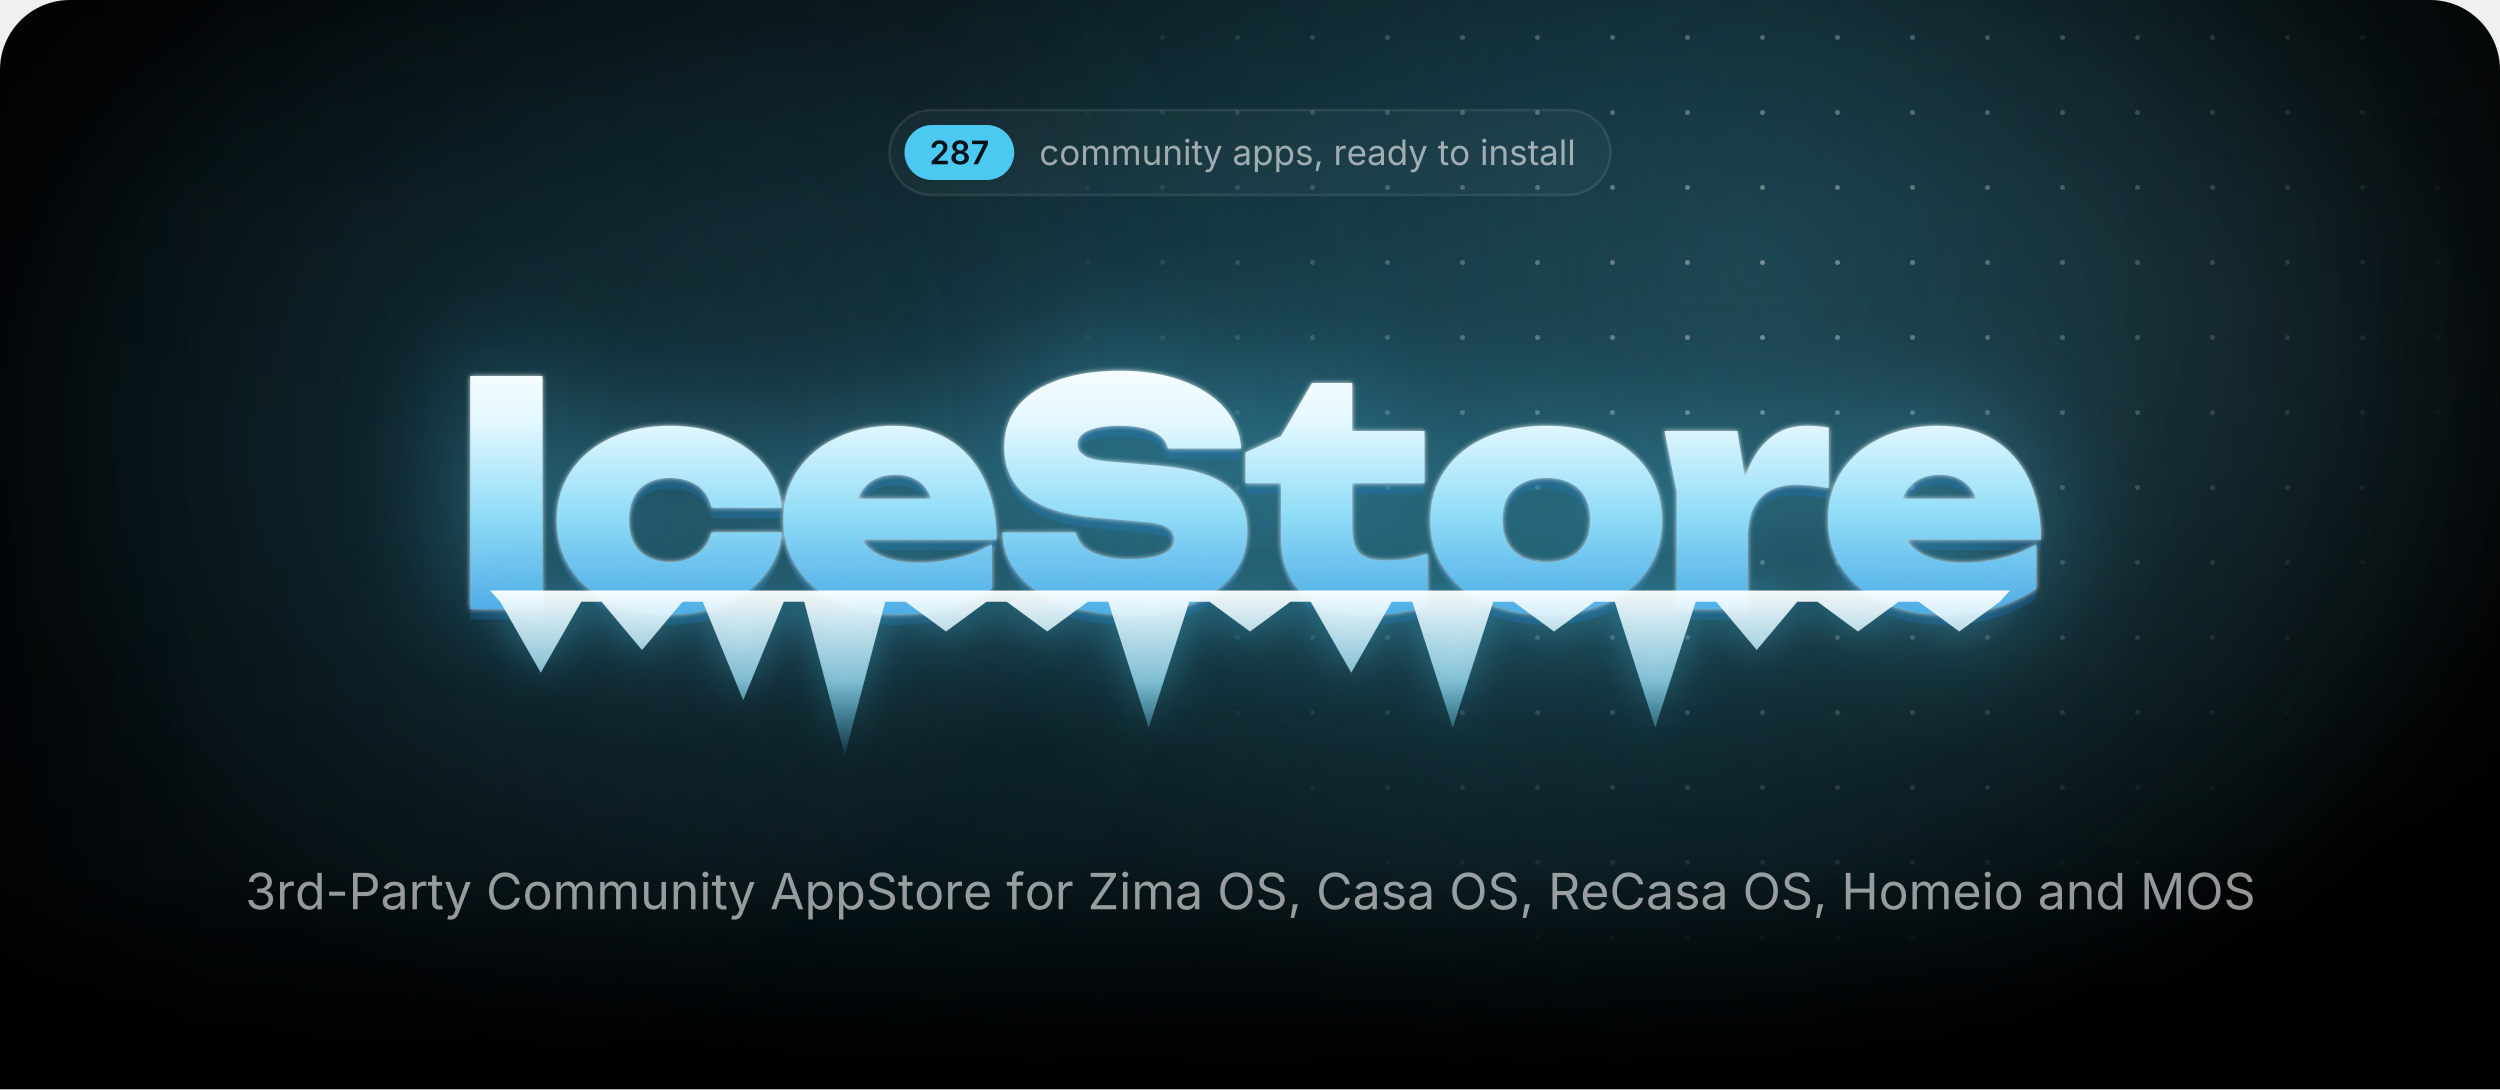
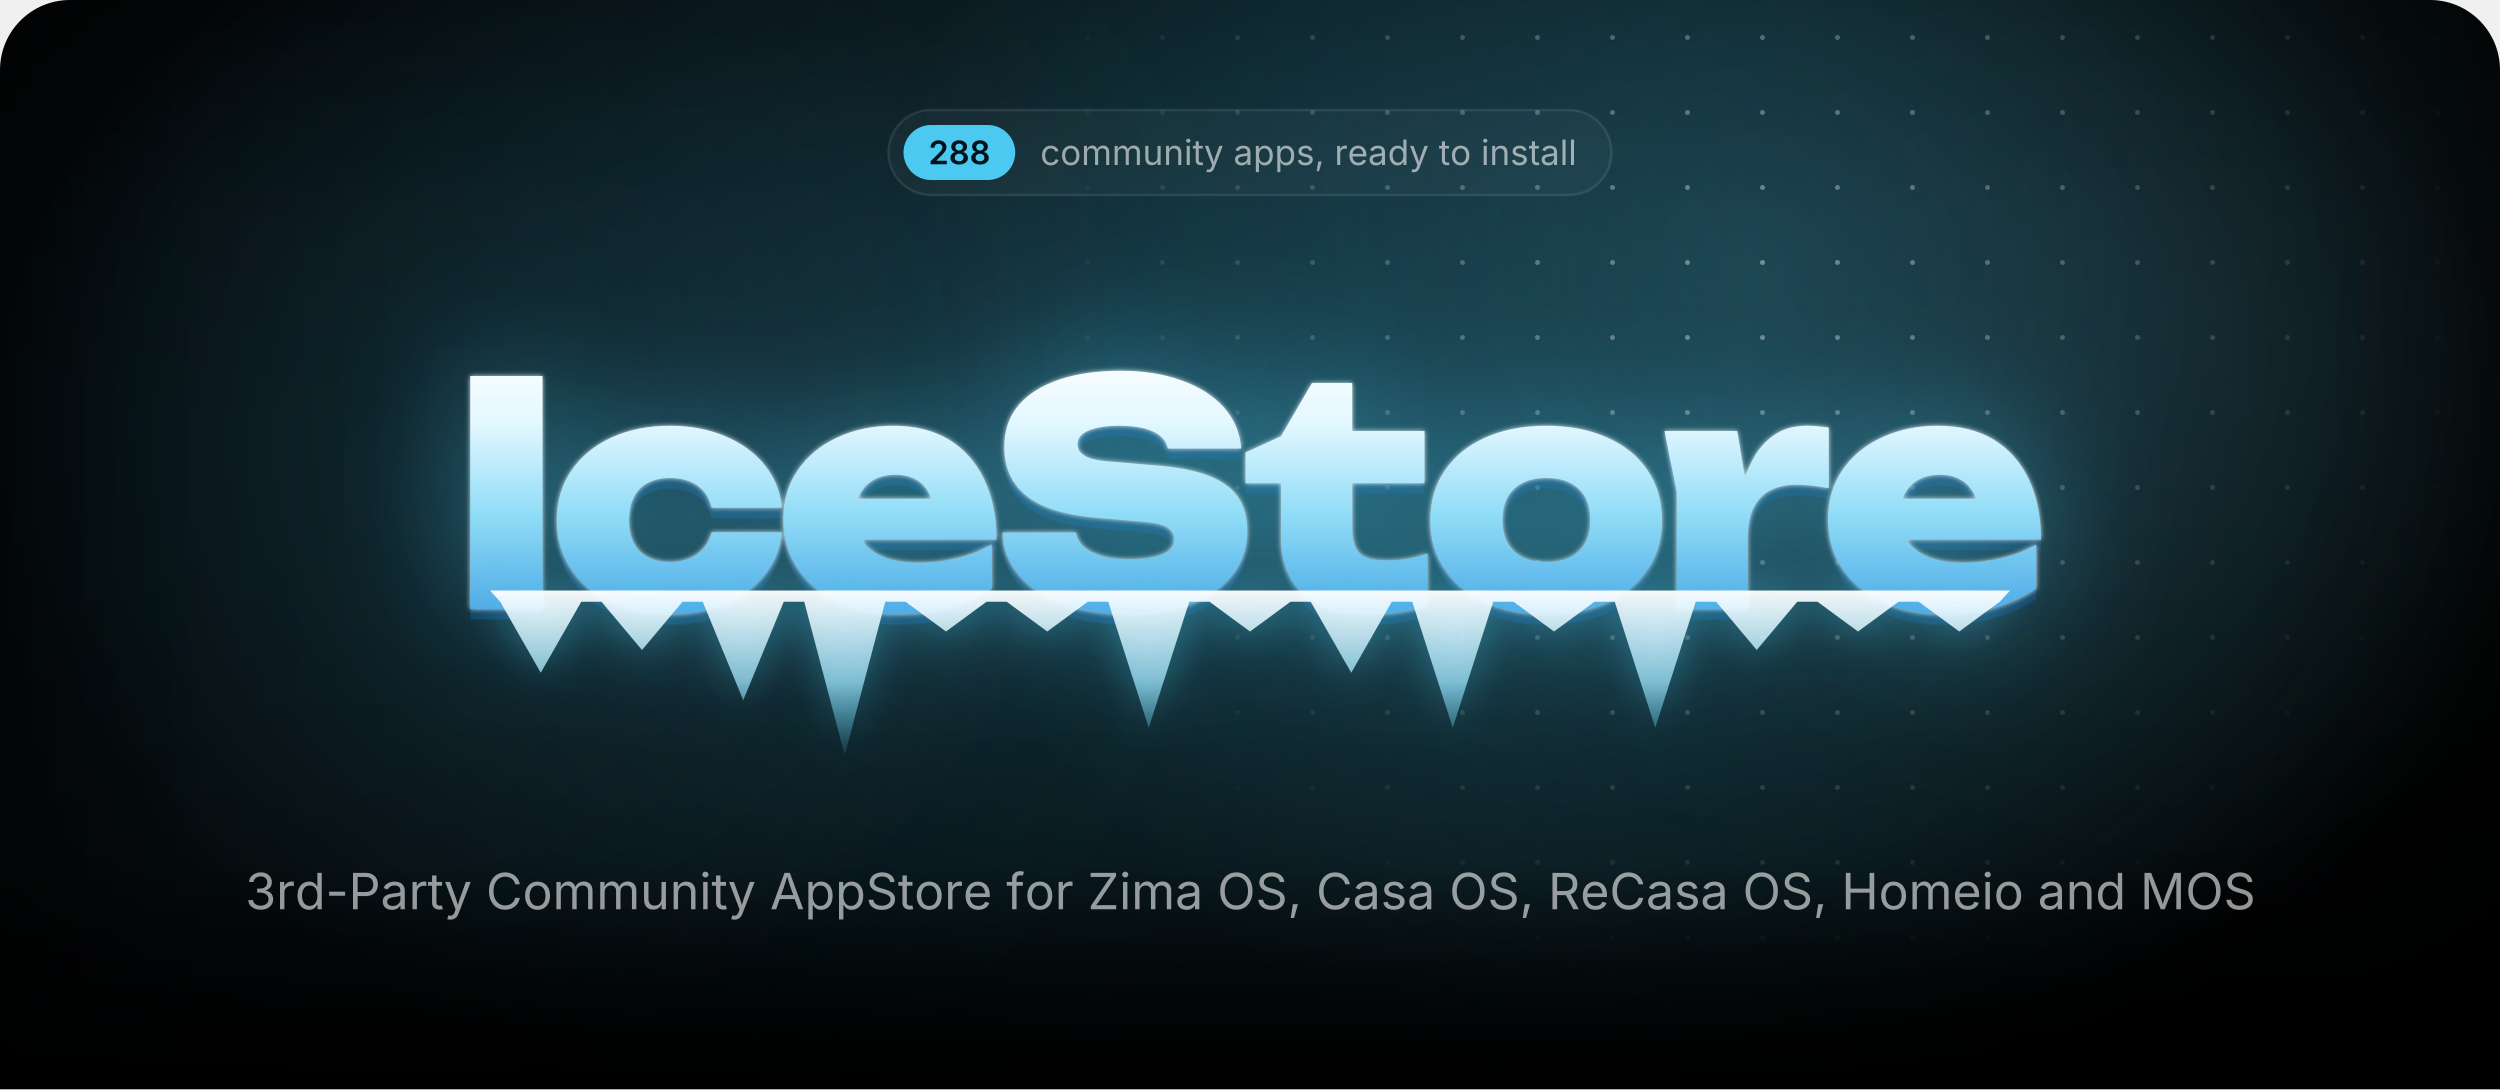
<svg xmlns="http://www.w3.org/2000/svg" width="1000" height="435.7" viewBox="0 0 1000 435.7">
  <style>.blob{transform-box:fill-box;transform-origin:center;animation:drift 22s ease-in-out infinite alternate}.blob+.blob{animation-duration:28s;animation-direction:alternate-reverse}@keyframes drift{to{transform:translate(180px,60px) scale(1.2)}}.spot{animation:spot 18s ease-in-out infinite alternate}@keyframes spot{to{transform:translate(-420px,40px)}}.gl{animation:gl 6s ease-in-out infinite}@keyframes gl{0%,35%{transform:translateX(0)}70%,100%{transform:translateX(1741px)}}.sp{transform-box:fill-box;transform-origin:center;opacity:0;animation:tw 3.2s ease-in-out infinite}@keyframes tw{0%,100%{opacity:0;transform:scale(.3) rotate(0)}50%{opacity:1;transform:scale(1) rotate(45deg)}}@media(prefers-reduced-motion:reduce){*{animation:none!important}}</style>
  <defs>
    <path id="semi.1343" d="M134 0V192L651 701Q724 776 774 834Q823 892 848 946Q874 1001 874 1065Q874 1135 842 1186Q809 1237 754 1264Q698 1292 627 1292Q552 1292 496 1262Q441 1232 411 1176Q381 1121 381 1044H126Q126 1185 190 1290Q255 1395 368 1452Q482 1510 630 1510Q779 1510 892 1454Q1005 1398 1068 1300Q1131 1203 1131 1078Q1131 995 1100 916Q1069 837 989 738Q909 638 763 498L504 234V223H1153V0Z" />
    <path id="semi.1351" d="M655 -20Q494 -20 369 34Q244 89 174 184Q103 278 103 399Q103 492 144 571Q185 650 256 703Q326 756 414 771V780Q299 806 228 898Q157 991 157 1111Q157 1226 222 1316Q286 1406 398 1458Q511 1510 655 1510Q798 1510 910 1458Q1023 1406 1088 1316Q1153 1226 1153 1111Q1153 991 1082 898Q1010 806 897 780V771Q984 756 1054 703Q1125 650 1166 571Q1208 492 1208 399Q1208 278 1137 184Q1066 89 941 34Q816 -20 655 -20ZM655 186Q739 186 801 215Q863 244 898 296Q932 349 932 418Q932 490 896 544Q860 599 798 631Q735 663 655 663Q575 663 512 632Q449 600 413 545Q377 490 377 418Q377 349 411 297Q445 245 508 216Q571 186 655 186ZM655 865Q724 865 777 893Q830 921 861 970Q892 1020 892 1085Q892 1150 862 1198Q832 1246 778 1273Q725 1300 655 1300Q584 1300 530 1273Q477 1246 448 1198Q418 1150 418 1085Q418 1020 448 970Q478 921 532 893Q586 865 655 865Z" />
-     <path id="semi.1350" d="M185 0 819 1256V1266H83V1490H1097V1260L463 0Z" />
    <path id="regular.586" d="M613 -24Q461 -24 346 48Q232 120 168 250Q104 380 104 552Q104 727 168 858Q232 988 346 1060Q461 1132 613 1132Q694 1132 766 1111Q838 1090 898 1050Q957 1011 1000 954Q1043 896 1066 823L893 774Q881 817 856 853Q831 889 796 916Q760 942 714 956Q668 971 613 971Q501 971 429 912Q357 854 322 759Q287 664 287 552Q287 442 322 348Q357 253 429 195Q501 137 613 137Q669 137 716 152Q763 167 800 194Q836 222 861 260Q886 298 898 343L1070 294Q1048 219 1004 160Q961 102 901 60Q841 19 768 -2Q695 -24 613 -24Z" />
    <path id="regular.790" d="M613 -24Q461 -24 346 48Q232 120 168 250Q104 380 104 552Q104 727 168 858Q232 988 346 1060Q461 1132 613 1132Q766 1132 881 1060Q996 988 1060 858Q1124 727 1124 552Q1124 380 1060 250Q996 120 881 48Q766 -24 613 -24ZM613 137Q726 137 799 195Q872 253 907 348Q942 442 942 552Q942 663 907 758Q872 854 799 912Q726 971 613 971Q501 971 429 912Q357 854 322 759Q287 664 287 552Q287 442 322 348Q357 253 429 195Q501 137 613 137Z" />
    <path id="regular.766" d="M158 0V1118H333L334 868H320Q343 959 392 1018Q442 1078 508 1108Q575 1138 647 1138Q769 1138 844 1063Q920 988 942 866H918Q938 950 991 1011Q1044 1072 1120 1105Q1195 1138 1284 1138Q1381 1138 1461 1096Q1541 1054 1588 969Q1636 884 1636 754V0H1456V749Q1456 870 1388 922Q1320 974 1230 974Q1155 974 1100 942Q1046 911 1016 856Q987 801 987 730V0H807V767Q807 860 745 917Q683 974 588 974Q523 974 466 944Q408 913 373 853Q338 793 338 704V0Z" />
    <path id="regular.915" d="M537 -14Q424 -14 338 32Q253 79 206 173Q158 267 158 408V1118H338V423Q338 294 406 221Q474 148 591 148Q671 148 734 183Q798 218 835 286Q872 353 872 448V1118H1053V0H879V271H903Q851 114 756 50Q660 -14 537 -14Z" />
    <path id="regular.773" d="M338 670V0H158V1118H331L332 847H307Q358 1002 452 1067Q547 1132 674 1132Q787 1132 872 1086Q957 1039 1004 946Q1052 852 1052 710V0H872V695Q872 824 804 897Q737 970 620 970Q540 970 476 935Q412 900 375 833Q338 766 338 670Z" />
    <path id="regular.689" d="M158 0V1118H338V0ZM249 1301Q198 1301 161 1336Q124 1371 124 1420Q124 1470 161 1504Q198 1539 249 1539Q301 1539 338 1504Q375 1470 375 1420Q375 1371 338 1336Q301 1301 249 1301Z" />
    <path id="regular.889" d="M598 1118V964H20V1118ZM188 1384H368V290Q368 215 398 180Q429 146 500 146Q517 146 544 150Q570 154 592 158L629 6Q601 -4 566 -9Q530 -14 495 -14Q350 -14 269 62Q188 139 188 276Z" />
    <path id="regular.998" d="M140 -405 186 -249 205 -254Q260 -268 305 -262Q350 -255 386 -217Q422 -179 449 -99L481 -6L54 1118H251L489 455Q527 351 553 249Q579 147 608 51H542Q571 147 598 250Q624 352 661 455L901 1118H1097L606 -167Q572 -256 524 -314Q477 -371 414 -398Q351 -426 272 -426Q224 -426 189 -419Q154 -412 140 -405Z" />
    <path id="regular.507" d="M471 -26Q365 -26 278 14Q192 54 141 131Q90 208 90 318Q90 414 128 474Q166 534 230 568Q293 603 370 620Q447 637 525 647Q625 660 688 667Q751 674 782 691Q812 708 812 749V755Q812 825 786 874Q760 922 708 948Q656 974 578 974Q498 974 441 949Q384 924 348 886Q313 849 295 810L122 867Q165 969 238 1026Q311 1084 399 1108Q487 1132 573 1132Q629 1132 700 1118Q772 1105 838 1065Q905 1025 948 946Q992 868 992 737V0H815V152H803Q784 113 742 72Q700 30 633 2Q566 -26 471 -26ZM502 133Q602 133 671 172Q740 211 776 274Q812 336 812 404V559Q801 546 764 536Q727 525 680 517Q632 509 588 504Q543 498 517 495Q452 487 396 468Q339 448 305 410Q271 373 271 309Q271 251 301 212Q331 173 383 153Q435 133 502 133Z" />
    <path id="regular.843" d="M158 -418V1118H332V939H352Q371 969 405 1014Q439 1060 503 1096Q567 1132 676 1132Q816 1132 922 1062Q1029 992 1090 862Q1150 733 1150 556Q1150 378 1090 248Q1030 118 924 47Q817 -24 677 -24Q571 -24 506 12Q441 49 406 96Q371 142 352 173H338V-418ZM650 137Q755 137 826 194Q896 250 932 346Q967 441 967 558Q967 674 932 768Q897 861 826 916Q756 971 650 971Q547 971 477 919Q407 867 372 774Q336 682 336 558Q336 434 372 339Q408 244 478 190Q549 137 650 137Z" />
    <path id="regular.871" d="M538 -24Q423 -24 334 10Q244 43 186 109Q128 175 108 271L279 312Q303 220 370 177Q436 134 536 134Q653 134 722 184Q792 234 792 303Q792 361 752 400Q711 438 628 457L442 501Q290 537 216 612Q142 688 142 806Q142 902 196 976Q250 1049 344 1090Q437 1132 556 1132Q671 1132 752 1098Q832 1063 882 1002Q933 942 958 863L795 821Q772 881 718 930Q665 979 557 979Q457 979 390 933Q324 887 324 817Q324 755 369 718Q414 680 512 657L681 617Q833 581 906 506Q979 430 979 315Q979 217 924 140Q868 64 768 20Q669 -24 538 -24Z" />
    <path id="regular.1501" d="M128 -359 216 208H422L266 -359Z" />
    <path id="regular.852" d="M158 0V1118H332V946H344Q375 1031 454 1082Q534 1134 634 1134Q654 1134 682 1133Q709 1132 725 1131V950Q717 952 685 956Q653 960 617 960Q537 960 474 926Q410 893 374 834Q338 776 338 700V0Z" />
    <path id="regular.614" d="M628 -24Q466 -24 348 48Q231 120 168 249Q104 378 104 550Q104 722 166 853Q228 984 342 1058Q455 1132 607 1132Q696 1132 782 1102Q869 1073 940 1008Q1010 942 1052 835Q1094 728 1094 573V498H226V650H997L913 594Q913 704 878 790Q844 875 776 924Q708 972 607 972Q506 972 434 922Q362 873 324 794Q286 714 286 623V522Q286 398 329 312Q372 225 450 180Q527 136 629 136Q695 136 749 155Q803 174 842 212Q881 251 902 308L1076 260Q1050 176 988 112Q926 48 834 12Q743 -24 628 -24Z" />
    <path id="regular.597" d="M577 -24Q438 -24 331 47Q224 118 164 248Q104 378 104 556Q104 733 164 862Q225 992 332 1062Q439 1132 578 1132Q687 1132 751 1096Q815 1060 850 1014Q884 969 902 939H916V1490H1096V0H922V173H902Q884 142 848 96Q813 49 748 12Q684 -24 577 -24ZM604 137Q706 137 776 190Q846 244 882 339Q918 434 918 558Q918 682 882 774Q847 867 777 919Q707 971 604 971Q498 971 428 916Q357 861 322 768Q287 674 287 558Q287 441 322 346Q358 250 429 194Q500 137 604 137Z" />
    <path id="regular.736" d="M338 1490V0H158V1490Z" />
    <path id="regular.1345" d="M635 -20Q489 -20 376 30Q263 80 196 169Q130 258 125 376H317Q323 305 366 254Q408 202 478 174Q547 147 632 147Q726 147 798 180Q871 212 913 271Q955 330 955 407Q955 488 914 550Q874 611 797 646Q720 681 609 681H488V846H609Q696 846 762 878Q829 909 866 966Q903 1023 903 1100Q903 1174 870 1229Q838 1284 778 1314Q718 1345 637 1345Q561 1345 494 1318Q428 1290 386 1239Q343 1188 340 1115H157Q161 1232 227 1321Q293 1410 402 1460Q510 1510 641 1510Q780 1510 880 1454Q981 1398 1035 1307Q1089 1216 1089 1110Q1089 984 1022 896Q956 808 842 774V762Q937 747 1004 698Q1072 649 1108 574Q1143 499 1143 405Q1143 283 1077 187Q1011 91 896 36Q781 -20 635 -20Z" />
    <path id="regular.1459" d="M798 719V553H144V719Z" />
    <path id="regular.375" d="M180 0V1490H690Q864 1490 976 1426Q1089 1363 1144 1256Q1198 1149 1198 1016Q1198 883 1144 775Q1089 667 977 603Q865 539 691 539H330V706H682Q800 706 872 746Q944 787 976 858Q1009 928 1009 1016Q1009 1104 976 1174Q944 1243 872 1283Q799 1323 680 1323H370V0Z" />
    <path id="regular.73" d="M783 -20Q592 -20 442 72Q293 165 208 336Q122 508 122 744Q122 981 208 1152Q293 1324 442 1417Q592 1510 783 1510Q896 1510 996 1477Q1097 1444 1177 1380Q1257 1317 1310 1226Q1364 1136 1384 1021H1194Q1178 1098 1140 1156Q1101 1214 1046 1254Q990 1294 923 1314Q856 1334 783 1334Q649 1334 541 1266Q433 1198 370 1066Q307 935 307 744Q307 554 370 422Q434 291 542 224Q650 156 783 156Q856 156 923 176Q990 197 1046 236Q1101 276 1140 334Q1178 393 1194 469H1384Q1365 355 1312 265Q1258 175 1178 111Q1098 47 998 14Q897 -20 783 -20Z" />
    <path id="regular.2" d="M52 0 593 1490H813L1361 0H1161L845 884Q816 966 778 1088Q739 1211 684 1401H720Q666 1209 626 1084Q587 960 561 884L254 0ZM324 416V582H1089V416Z" />
    <path id="regular.397" d="M657 -26Q496 -26 378 26Q259 78 192 172Q125 265 116 390H311Q319 306 368 252Q417 197 494 170Q570 144 657 144Q758 144 838 177Q919 210 966 270Q1013 330 1013 409Q1013 481 972 526Q932 571 865 600Q798 629 718 651L538 702Q358 753 258 848Q158 943 158 1091Q158 1217 226 1312Q294 1406 410 1458Q526 1510 670 1510Q817 1510 930 1458Q1043 1406 1108 1316Q1174 1227 1178 1114H992Q979 1223 888 1282Q797 1342 664 1342Q568 1342 496 1310Q423 1279 383 1224Q343 1170 343 1100Q343 1022 392 974Q440 927 506 900Q573 874 627 859L776 818Q836 802 908 774Q981 746 1047 700Q1113 653 1156 582Q1198 510 1198 406Q1198 284 1134 186Q1071 88 950 31Q829 -26 657 -26Z" />
    <path id="regular.647" d="M678 1118V964H20V1118ZM240 0V1267Q240 1364 286 1429Q331 1494 404 1527Q477 1560 558 1560Q622 1560 664 1550Q706 1539 726 1530L676 1376Q662 1381 640 1387Q617 1393 579 1393Q496 1393 458 1350Q420 1308 420 1227V0Z" />
    <path id="regular.496" d="M130 0V134L796 1125Q841 1192 892 1260Q943 1327 994 1393L1015 1331Q923 1325 830 1324Q737 1322 645 1322H122V1490H1158V1354L502 379Q454 308 400 237Q347 166 294 97L273 159Q365 165 456 166Q548 168 640 168H1166V0Z" />
    <path id="regular.321" d="M784 -20Q593 -20 444 72Q294 165 208 336Q122 508 122 744Q122 981 208 1152Q294 1324 444 1417Q593 1510 784 1510Q975 1510 1124 1417Q1273 1324 1358 1152Q1444 981 1444 744Q1444 508 1358 336Q1273 165 1124 72Q975 -20 784 -20ZM784 156Q917 156 1024 224Q1132 291 1196 422Q1259 554 1259 744Q1259 936 1196 1068Q1132 1199 1024 1266Q917 1334 784 1334Q650 1334 542 1266Q434 1198 370 1066Q307 935 307 744Q307 554 370 423Q434 292 542 224Q650 156 784 156Z" />
    <path id="regular.384" d="M180 0V1490H690Q864 1490 976 1430Q1089 1371 1144 1267Q1198 1163 1198 1030Q1198 897 1144 795Q1089 693 977 636Q865 578 691 578H286V747H682Q800 747 872 782Q943 816 976 880Q1009 943 1009 1030Q1009 1119 976 1184Q943 1250 871 1286Q799 1323 680 1323H370V0ZM1036 0 676 671H890L1256 0Z" />
    <path id="regular.161" d="M180 0V1490H370V846H1152V1490H1342V0H1152V678H370V0Z" />
    <path id="regular.292" d="M180 0V1490H450L817 550Q830 517 846 468Q863 418 882 360Q900 302 917 244Q934 187 947 138H905Q919 184 936 240Q953 297 972 356Q990 414 1007 465Q1024 516 1037 550L1399 1490H1670V0H1483V851Q1483 897 1484 956Q1484 1015 1486 1080Q1487 1145 1488 1212Q1490 1279 1491 1342H1507Q1486 1273 1462 1202Q1439 1130 1416 1064Q1394 997 1374 942Q1354 887 1340 851L1007 0H842L504 851Q490 886 471 940Q452 993 430 1058Q407 1124 383 1196Q359 1269 334 1342H352Q354 1286 356 1221Q357 1156 358 1090Q359 1023 360 962Q361 900 361 851V0Z" />
    <radialGradient id="glow">
      <stop stop-color="#4cc9f0" stop-opacity=".28" />
      <stop offset="1" stop-color="#4cc9f0" stop-opacity="0" />
    </radialGradient>
    <radialGradient id="cur">
      <stop stop-color="#4cc9f0" stop-opacity=".2" />
      <stop offset=".65" stop-color="#4cc9f0" stop-opacity="0" />
    </radialGradient>
    <radialGradient id="spot">
      <stop stop-color="#fff" />
      <stop offset="1" stop-color="#000" />
    </radialGradient>
    <pattern id="dots" width="30" height="30" patternUnits="userSpaceOnUse">
      <circle cx="15" cy="15" r="1" fill="#fff" fill-opacity=".4" />
    </pattern>
    <mask id="dm">
      <circle class="spot" cx="700" cy="110" r="300" fill="url(#spot)" />
    </mask>
    <linearGradient id="fade" x2="0" y2="1">
      <stop offset="0.793" stop-color="#fff" />
      <stop offset="1" stop-color="#000" />
    </linearGradient>
    <mask id="bf">
      <rect width="1000" height="435.7" fill="url(#fade)" />
    </mask>
    <filter id="blur" filterUnits="userSpaceOnUse" x="-500" y="-500" width="2000" height="1500">
      <feGaussianBlur stdDeviation="90" />
    </filter>
    <linearGradient id="ice" gradientUnits="userSpaceOnUse" x1="0" y1="138" x2="0" y2="256">
      <stop stop-color="#fff" />
      <stop offset=".26" stop-color="#e4f8ff" />
      <stop offset=".58" stop-color="#8fdcf7" />
      <stop offset="1" stop-color="#3d9be0" />
    </linearGradient>
    <linearGradient id="ig" x2="0" y2="1">
      <stop stop-color="#fff" stop-opacity=".95" />
      <stop offset=".55" stop-color="#9fe3fa" stop-opacity=".75" />
      <stop offset="1" stop-color="#4cc9f0" stop-opacity=".1" />
    </linearGradient>
    <linearGradient id="gl">
      <stop stop-color="#fff" stop-opacity="0" />
      <stop offset=".5" stop-color="#fff" stop-opacity=".95" />
      <stop offset="1" stop-color="#fff" stop-opacity="0" />
    </linearGradient>
    <clipPath id="wc">
      <path d="M188.1 150.4H217V243.6H188.1ZM312.8 212.9Q311.8 222.7 305.7 230.1Q299.7 237.5 289.9 241.6Q280.1 245.7 268 245.7Q254.7 245.7 244.4 241Q234.2 236.3 228.5 227.7Q222.7 219.1 222.7 208.1Q222.7 196.8 228.5 188.3Q234.2 179.9 244.4 175.1Q254.7 170.3 268 170.3Q280.1 170.3 289.9 174.4Q299.7 178.5 305.7 185.8Q311.8 193.2 312.8 203.1H284.6Q283.4 197.3 278.9 194.2Q274.4 191.2 268 191.2Q263 191.2 259.3 193.1Q255.5 195 253.6 198.8Q251.6 202.6 251.6 208.1Q251.6 213.5 253.6 217.3Q255.5 221 259.3 222.9Q263 224.8 268 224.8Q274.4 224.8 278.9 221.6Q283.4 218.3 284.6 212.9ZM359 245.7Q345.9 245.7 335.6 241Q325.2 236.3 319.3 227.7Q313.3 219.1 313.3 207.7Q313.3 196.5 319.1 188.1Q324.9 179.6 334.9 175Q344.9 170.3 357.3 170.3Q370.3 170.3 379.5 175.8Q388.7 181.4 393.6 191.6Q398.6 201.9 398.6 215.8H336.6V199.5H382.2L373.8 205.1Q373.3 200.2 371.3 196.8Q369.4 193.4 366.1 191.7Q362.8 189.9 358.3 189.9Q353.2 189.9 349.6 191.9Q346 193.9 344.1 197.5Q342.1 201 342.1 205.5Q342.1 211.8 344.9 216.2Q347.7 220.5 353.4 222.8Q359.2 225.1 367.6 225.1Q375.3 225.1 382.9 223.2Q390.5 221.4 396.7 217.8V235.4Q389.1 240.4 379.7 243.1Q370.3 245.7 359 245.7ZM401 213H430.4Q430.9 216.3 433.5 218.7Q436.2 221.1 440.8 222.4Q445.4 223.7 451.6 223.7Q460.2 223.7 465 221.7Q469.7 219.8 469.7 215.7Q469.7 212.8 467 211Q464.3 209.2 456.2 208.6L439.8 207.2Q419.7 205.7 410.7 198.4Q401.7 191.2 401.7 178.9Q401.7 168.8 407.5 162Q413.3 155.3 423.8 151.8Q434.2 148.3 448.4 148.3Q462 148.3 472.7 152.2Q483.3 156 489.6 163Q495.8 170.1 496.5 179.4H467.1Q466.6 176.6 464.3 174.6Q462 172.5 457.8 171.4Q453.6 170.3 447.8 170.3Q440.1 170.3 435.5 172.2Q431 174 431 177.8Q431 180.5 433.7 182.2Q436.3 184 443.5 184.6L461.5 186.1Q475 187.1 483.2 190.2Q491.5 193.4 495.2 198.8Q498.9 204.2 498.9 212.4Q498.9 222.4 493 229.9Q487 237.4 476.3 241.6Q465.5 245.7 451.1 245.7Q436.3 245.7 425.1 241.6Q414 237.5 407.6 230.1Q401.3 222.7 401 213ZM498.2 193.3V181L512.4 174.5L524.8 153.2H540.9V172.4H569.8V193.3H540.9V211.1Q540.9 218.3 543.7 221.2Q546.5 224.2 554.7 224.2Q559.8 224.2 563.8 223.4Q567.8 222.6 571 221.4V242.4Q567 243.6 560.9 244.7Q554.9 245.7 548.1 245.7Q536 245.7 528.1 242Q520.2 238.3 516.3 231.3Q512.4 224.4 512.4 214.9V193.3ZM618.5 245.7Q604.7 245.7 594.2 241Q583.8 236.3 578 227.8Q572.1 219.3 572.1 208.1Q572.1 196.6 578 188.1Q583.8 179.6 594.2 175Q604.7 170.3 618.6 170.3Q632.4 170.3 642.8 175Q653.3 179.6 659 188.1Q664.8 196.6 664.8 208.1Q664.8 219.3 659 227.8Q653.3 236.3 642.8 241Q632.4 245.7 618.5 245.7ZM618.6 224.8Q624.2 224.8 628.1 222.9Q632 220.9 634.1 217.1Q636.1 213.3 636.1 208.1Q636.1 202.7 634.1 198.9Q632 195.2 628.1 193.2Q624.2 191.2 618.6 191.2Q613 191.2 609 193.2Q605.1 195.2 603 198.9Q601 202.7 601 208Q601 213.3 603 217.1Q605.1 220.9 609 222.9Q613 224.8 618.6 224.8ZM665.8 172.4H694.9L699.1 197.6V243.6H670.7V196.8ZM731.5 171V195.3Q727.6 194.5 724.3 194.2Q721 193.9 718.2 193.9Q713.1 193.9 708.8 195.8Q704.4 197.8 701.8 202.4Q699.1 207.1 699.1 215.3L693.9 208.8Q695 201.1 696.9 194.2Q698.9 187.3 702.2 181.9Q705.6 176.5 710.6 173.4Q715.6 170.3 723 170.3Q725 170.3 727.1 170.5Q729.2 170.7 731.5 171ZM776.9 245.7Q763.7 245.7 753.4 241Q743.1 236.3 737.1 227.7Q731.2 219.1 731.2 207.7Q731.2 196.5 736.9 188.1Q742.7 179.6 752.7 175Q762.7 170.3 775.1 170.3Q788.2 170.3 797.4 175.8Q806.6 181.4 811.5 191.6Q816.4 201.9 816.4 215.8H754.4V199.5H800L791.7 205.1Q791.2 200.2 789.2 196.8Q787.2 193.4 783.9 191.7Q780.6 189.9 776.1 189.9Q771 189.9 767.4 191.9Q763.8 193.9 761.9 197.5Q760 201 760 205.5Q760 211.8 762.8 216.2Q765.6 220.5 771.3 222.8Q777 225.1 785.5 225.1Q793.2 225.1 800.7 223.2Q808.3 221.4 814.5 217.8V235.4Q807 240.4 797.6 243.1Q788.2 245.7 776.9 245.7Z" />
    </clipPath>
    <filter id="frost" x="-20%" y="-60%" width="140%" height="220%" color-interpolation-filters="sRGB">
      <feGaussianBlur in="SourceAlpha" stdDeviation="1" result="a" />
      <feFlood flood-color="#fff" flood-opacity=".85" />
      <feComposite in2="a" operator="in" result="s1" />
      <feGaussianBlur in="SourceAlpha" stdDeviation="25.2" result="b" />
      <feFlood flood-color="#4cc9f0" flood-opacity=".5" />
      <feComposite in2="b" operator="in" result="s2" />
      <feOffset in="SourceAlpha" dy="4.2" result="c" />
      <feFlood flood-color="#125696" flood-opacity=".4" />
      <feComposite in2="c" operator="in" result="s3" />
      <feMerge>
        <feMergeNode in="s3" />
        <feMergeNode in="s2" />
        <feMergeNode in="s1" />
        <feMergeNode in="SourceGraphic" />
      </feMerge>
    </filter>
    <filter id="drip" x="-10%" y="-60%" width="120%" height="220%">
      <feGaussianBlur in="SourceAlpha" stdDeviation="8.4" result="b" />
      <feFlood flood-color="#4cc9f0" flood-opacity=".45" />
      <feComposite in2="b" operator="in" />
      <feMerge>
        <feMergeNode />
        <feMergeNode in="SourceGraphic" />
      </feMerge>
    </filter>
    <clipPath id="pg">
      <path d="M0,28 A28,28 0 0 1 28,0 H972 A28,28 0 0 1 1000,28 V435.7 A0,0 0 0 1 1000,435.7 H0 A0,0 0 0 1 0,435.7 Z" />
    </clipPath>
  </defs>
  <g clip-path="url(#pg)">
    <rect x="0" y="0" width="1000" height="435.7" rx="0" fill="#000" />
    <g mask="url(#bf)">
      <ellipse cx="500" cy="170" rx="500" ry="310" fill="url(#glow)" />
      <circle class="blob" cx="140" cy="140" r="260" fill="#4cc9f0" fill-opacity=".1" filter="url(#blur)" />
      <circle class="blob" cx="900" cy="40" r="220" fill="#a5e8ff" fill-opacity=".08" filter="url(#blur)" />
      <circle class="spot" cx="700" cy="110" r="520" fill="url(#cur)" />
      <rect width="1000" height="435.7" fill="url(#dots)" mask="url(#dm)" />
    </g>
-     <rect x="355.8" y="44" width="288.4" height="34" rx="17" fill="rgba(255,255,255,.035)" stroke="rgba(255,255,255,.09)" />
-     <rect x="361.8" y="50" width="43.9" height="22" rx="11" fill="#4cc9f0" />
-     <g fill="#031219" transform="translate(371.8,65.7) scale(0.00635,-0.00635)">
+     <rect x="355.4" y="44" width="289.2" height="34" rx="17" fill="rgba(255,255,255,.035)" stroke="rgba(255,255,255,.09)" />
+     <rect x="361.4" y="50" width="44.7" height="22" rx="11" fill="#4cc9f0" />
+     <g fill="#031219" transform="translate(371.4,65.7) scale(0.00635,-0.00635)">
      <use href="#semi.1343" x="0" />
      <use href="#semi.1351" x="1276" />
-       <use href="#semi.1350" x="2587" />
-     </g>
-     <g fill="rgba(255,255,255,.58)" transform="translate(415.7,66) scale(0.00684,-0.00684)">
+       <use href="#semi.1351" x="2587" />
+     </g>
+     <g fill="rgba(255,255,255,.58)" transform="translate(416.1,66) scale(0.00684,-0.00684)">
      <use href="#regular.586" x="0" />
      <use href="#regular.790" x="1170" />
      <use href="#regular.766" x="2398" />
      <use href="#regular.766" x="4192" />
      <use href="#regular.915" x="5986" />
      <use href="#regular.773" x="7197" />
      <use href="#regular.689" x="8407" />
      <use href="#regular.889" x="8903" />
      <use href="#regular.998" x="9573" />
      <use href="#regular.507" x="11300" />
      <use href="#regular.843" x="12450" />
      <use href="#regular.843" x="13704" />
      <use href="#regular.871" x="14958" />
      <use href="#regular.1501" x="16039" />
      <use href="#regular.852" x="17205" />
      <use href="#regular.614" x="17976" />
      <use href="#regular.507" x="19170" />
      <use href="#regular.597" x="20320" />
      <use href="#regular.998" x="21574" />
      <use href="#regular.889" x="23301" />
      <use href="#regular.790" x="23971" />
      <use href="#regular.689" x="25775" />
      <use href="#regular.773" x="26271" />
      <use href="#regular.871" x="27481" />
      <use href="#regular.889" x="28562" />
      <use href="#regular.507" x="29232" />
      <use href="#regular.736" x="30382" />
      <use href="#regular.736" x="30878" />
    </g>
    <g filter="url(#frost)">
      <path fill="url(#ice)" d="M188.1 150.4H217V243.6H188.1ZM312.8 212.9Q311.8 222.7 305.7 230.1Q299.7 237.5 289.9 241.6Q280.1 245.7 268 245.7Q254.7 245.7 244.4 241Q234.2 236.3 228.5 227.7Q222.7 219.1 222.7 208.1Q222.7 196.8 228.5 188.3Q234.2 179.9 244.4 175.1Q254.7 170.3 268 170.3Q280.1 170.3 289.9 174.4Q299.7 178.5 305.7 185.8Q311.8 193.2 312.8 203.1H284.6Q283.4 197.3 278.9 194.2Q274.4 191.2 268 191.2Q263 191.2 259.3 193.1Q255.5 195 253.6 198.8Q251.6 202.6 251.6 208.1Q251.6 213.5 253.6 217.3Q255.5 221 259.3 222.9Q263 224.8 268 224.8Q274.4 224.8 278.9 221.6Q283.4 218.3 284.6 212.9ZM359 245.7Q345.9 245.7 335.6 241Q325.2 236.3 319.3 227.7Q313.3 219.1 313.3 207.7Q313.3 196.5 319.1 188.1Q324.9 179.6 334.9 175Q344.9 170.3 357.3 170.3Q370.3 170.3 379.5 175.8Q388.7 181.4 393.6 191.6Q398.6 201.9 398.6 215.8H336.6V199.5H382.2L373.8 205.1Q373.3 200.2 371.3 196.8Q369.4 193.4 366.1 191.7Q362.8 189.9 358.3 189.9Q353.2 189.9 349.6 191.9Q346 193.9 344.1 197.5Q342.1 201 342.1 205.5Q342.1 211.8 344.9 216.2Q347.7 220.5 353.4 222.8Q359.2 225.1 367.6 225.1Q375.3 225.1 382.9 223.2Q390.5 221.4 396.7 217.8V235.4Q389.1 240.4 379.7 243.1Q370.3 245.7 359 245.7ZM401 213H430.4Q430.9 216.3 433.5 218.7Q436.2 221.1 440.8 222.4Q445.4 223.7 451.6 223.7Q460.2 223.7 465 221.7Q469.7 219.8 469.7 215.7Q469.7 212.8 467 211Q464.3 209.2 456.2 208.6L439.8 207.2Q419.7 205.7 410.7 198.4Q401.7 191.2 401.7 178.9Q401.7 168.8 407.5 162Q413.3 155.3 423.8 151.8Q434.2 148.3 448.4 148.3Q462 148.3 472.7 152.2Q483.3 156 489.6 163Q495.8 170.1 496.5 179.4H467.1Q466.6 176.6 464.3 174.6Q462 172.5 457.8 171.4Q453.6 170.3 447.8 170.3Q440.1 170.3 435.5 172.2Q431 174 431 177.8Q431 180.5 433.7 182.2Q436.3 184 443.5 184.6L461.5 186.1Q475 187.1 483.2 190.2Q491.5 193.4 495.2 198.8Q498.9 204.2 498.9 212.4Q498.9 222.4 493 229.9Q487 237.4 476.3 241.6Q465.5 245.7 451.1 245.7Q436.3 245.7 425.1 241.6Q414 237.5 407.6 230.1Q401.3 222.7 401 213ZM498.2 193.3V181L512.4 174.5L524.8 153.2H540.9V172.4H569.8V193.3H540.9V211.1Q540.9 218.3 543.7 221.2Q546.5 224.2 554.7 224.2Q559.8 224.2 563.8 223.4Q567.8 222.6 571 221.4V242.4Q567 243.6 560.9 244.7Q554.9 245.7 548.1 245.7Q536 245.7 528.1 242Q520.2 238.3 516.3 231.3Q512.4 224.4 512.4 214.9V193.3ZM618.5 245.7Q604.7 245.7 594.2 241Q583.8 236.3 578 227.8Q572.1 219.3 572.1 208.1Q572.1 196.6 578 188.1Q583.8 179.6 594.2 175Q604.7 170.3 618.6 170.3Q632.4 170.3 642.8 175Q653.3 179.6 659 188.1Q664.8 196.6 664.8 208.1Q664.8 219.3 659 227.8Q653.3 236.3 642.8 241Q632.4 245.7 618.5 245.7ZM618.6 224.8Q624.2 224.8 628.1 222.9Q632 220.9 634.1 217.1Q636.1 213.3 636.1 208.1Q636.1 202.7 634.1 198.9Q632 195.2 628.1 193.2Q624.2 191.2 618.6 191.2Q613 191.2 609 193.2Q605.1 195.2 603 198.9Q601 202.7 601 208Q601 213.3 603 217.1Q605.1 220.9 609 222.9Q613 224.8 618.6 224.8ZM665.8 172.4H694.9L699.1 197.6V243.6H670.7V196.8ZM731.5 171V195.3Q727.6 194.5 724.3 194.2Q721 193.9 718.2 193.9Q713.1 193.9 708.8 195.8Q704.4 197.8 701.8 202.4Q699.1 207.1 699.1 215.3L693.9 208.8Q695 201.1 696.9 194.2Q698.9 187.3 702.2 181.9Q705.6 176.5 710.6 173.4Q715.6 170.3 723 170.3Q725 170.3 727.1 170.5Q729.2 170.7 731.5 171ZM776.9 245.7Q763.7 245.7 753.4 241Q743.1 236.3 737.1 227.7Q731.2 219.1 731.2 207.7Q731.2 196.5 736.9 188.1Q742.7 179.6 752.7 175Q762.7 170.3 775.1 170.3Q788.2 170.3 797.4 175.8Q806.6 181.4 811.5 191.6Q816.4 201.9 816.4 215.8H754.4V199.5H800L791.7 205.1Q791.2 200.2 789.2 196.8Q787.2 193.4 783.9 191.7Q780.6 189.9 776.1 189.9Q771 189.9 767.4 191.9Q763.8 193.9 761.9 197.5Q760 201 760 205.5Q760 211.8 762.8 216.2Q765.6 220.5 771.3 222.8Q777 225.1 785.5 225.1Q793.2 225.1 800.7 223.2Q808.3 221.4 814.5 217.8V235.4Q807 240.4 797.6 243.1Q788.2 245.7 776.9 245.7Z" />
    </g>
    <g clip-path="url(#wc)">
      <g class="gl">
        <g transform="translate(52.8,0) skewX(-15)">
          <rect x="-518.9" y="118" width="399.4" height="158" rx="0" fill="url(#gl)" />
        </g>
      </g>
    </g>
    <polygon points="196,236.2 200.1,240.7 216.3,269.1 232.5,240.7 240.6,240.7 256.8,260 273,240.7 281.1,240.7 297.3,280.1 313.5,240.7 321.7,240.7 337.9,302.1 354.1,240.7 362.2,240.7 378.4,252.6 394.6,240.7 402.7,240.7 418.9,252.6 435.1,240.7 443.3,240.7 459.5,291.1 475.7,240.7 483.8,240.7 500,252.6 516.2,240.7 524.3,240.7 540.5,269.1 556.7,240.7 564.9,240.7 581.1,291.1 597.3,240.7 605.4,240.7 621.6,252.6 637.8,240.7 645.9,240.7 662.1,291.1 678.3,240.7 686.5,240.7 702.7,260 718.9,240.7 727,240.7 743.2,252.6 759.4,240.7 767.5,240.7 783.7,252.6 799.9,240.7 804,236.2" fill="url(#ig)" filter="url(#drip)" />
    <polygon class="sp" style="animation-delay:0s" fill="#fff" points="171.4,123.8 173.3,132.5 181.9,134.4 173.3,136.3 171.4,145 169.5,136.3 160.8,134.4 169.5,132.5" />
    <polygon class="sp" style="animation-delay:0.9s" fill="#fff" points="337.8,114.4 339.7,123.1 348.3,125 339.7,126.9 337.8,135.5 335.9,126.9 327.2,125 335.9,123.1" />
    <polygon class="sp" style="animation-delay:1.7s" fill="#fff" points="491.4,109.7 493.3,118.3 501.9,120.2 493.3,122.1 491.4,130.8 489.5,122.1 480.8,120.2 489.5,118.3" />
    <polygon class="sp" style="animation-delay:0.4s" fill="#fff" points="651.4,119.1 653.3,127.8 661.9,129.7 653.3,131.6 651.4,140.2 649.5,131.6 640.8,129.7 649.5,127.8" />
    <polygon class="sp" style="animation-delay:2.2s" fill="#fff" points="824.2,126.2 826.1,134.9 834.7,136.8 826.1,138.7 824.2,147.3 822.3,138.7 813.6,136.8 822.3,134.9" />
    <polygon class="sp" style="animation-delay:1.3s" fill="#fff" points="574.6,277.3 576.5,285.9 585.1,287.8 576.5,289.7 574.6,298.4 572.7,289.7 564,287.8 572.7,285.9" />
    <g fill="rgba(255,255,255,.58)" transform="translate(98.1,363.7) scale(0.00977,-0.00977)">
      <use href="#regular.1345" x="0" />
      <use href="#regular.852" x="1265" />
      <use href="#regular.597" x="2036" />
      <use href="#regular.1459" x="3290" />
      <use href="#regular.375" x="4232" />
      <use href="#regular.507" x="5540" />
      <use href="#regular.852" x="6690" />
      <use href="#regular.889" x="7461" />
      <use href="#regular.998" x="8131" />
      <use href="#regular.73" x="9858" />
      <use href="#regular.790" x="11354" />
      <use href="#regular.766" x="12582" />
      <use href="#regular.766" x="14376" />
      <use href="#regular.915" x="16170" />
      <use href="#regular.773" x="17381" />
      <use href="#regular.689" x="18591" />
      <use href="#regular.889" x="19087" />
      <use href="#regular.998" x="19757" />
      <use href="#regular.2" x="21484" />
      <use href="#regular.843" x="22897" />
      <use href="#regular.843" x="24151" />
      <use href="#regular.397" x="25405" />
      <use href="#regular.889" x="26719" />
      <use href="#regular.790" x="27389" />
      <use href="#regular.852" x="28617" />
      <use href="#regular.614" x="29388" />
      <use href="#regular.647" x="31158" />
      <use href="#regular.790" x="31916" />
      <use href="#regular.852" x="33144" />
      <use href="#regular.496" x="34491" />
      <use href="#regular.689" x="35779" />
      <use href="#regular.766" x="36275" />
      <use href="#regular.507" x="38069" />
      <use href="#regular.321" x="39795" />
      <use href="#regular.397" x="41361" />
      <use href="#regular.1501" x="42675" />
      <use href="#regular.73" x="43841" />
      <use href="#regular.507" x="45337" />
      <use href="#regular.871" x="46487" />
      <use href="#regular.507" x="47568" />
      <use href="#regular.321" x="49294" />
      <use href="#regular.397" x="50860" />
      <use href="#regular.1501" x="52174" />
      <use href="#regular.384" x="53340" />
      <use href="#regular.614" x="54658" />
      <use href="#regular.73" x="55852" />
      <use href="#regular.507" x="57348" />
      <use href="#regular.871" x="58498" />
      <use href="#regular.507" x="59579" />
      <use href="#regular.321" x="61305" />
      <use href="#regular.397" x="62871" />
      <use href="#regular.1501" x="64185" />
      <use href="#regular.161" x="65351" />
      <use href="#regular.790" x="66873" />
      <use href="#regular.766" x="68101" />
      <use href="#regular.614" x="69895" />
      <use href="#regular.689" x="71089" />
      <use href="#regular.790" x="71585" />
      <use href="#regular.507" x="73389" />
      <use href="#regular.773" x="74539" />
      <use href="#regular.597" x="75749" />
      <use href="#regular.292" x="77579" />
      <use href="#regular.321" x="79429" />
      <use href="#regular.397" x="80995" />
    </g>
  </g>
</svg>
